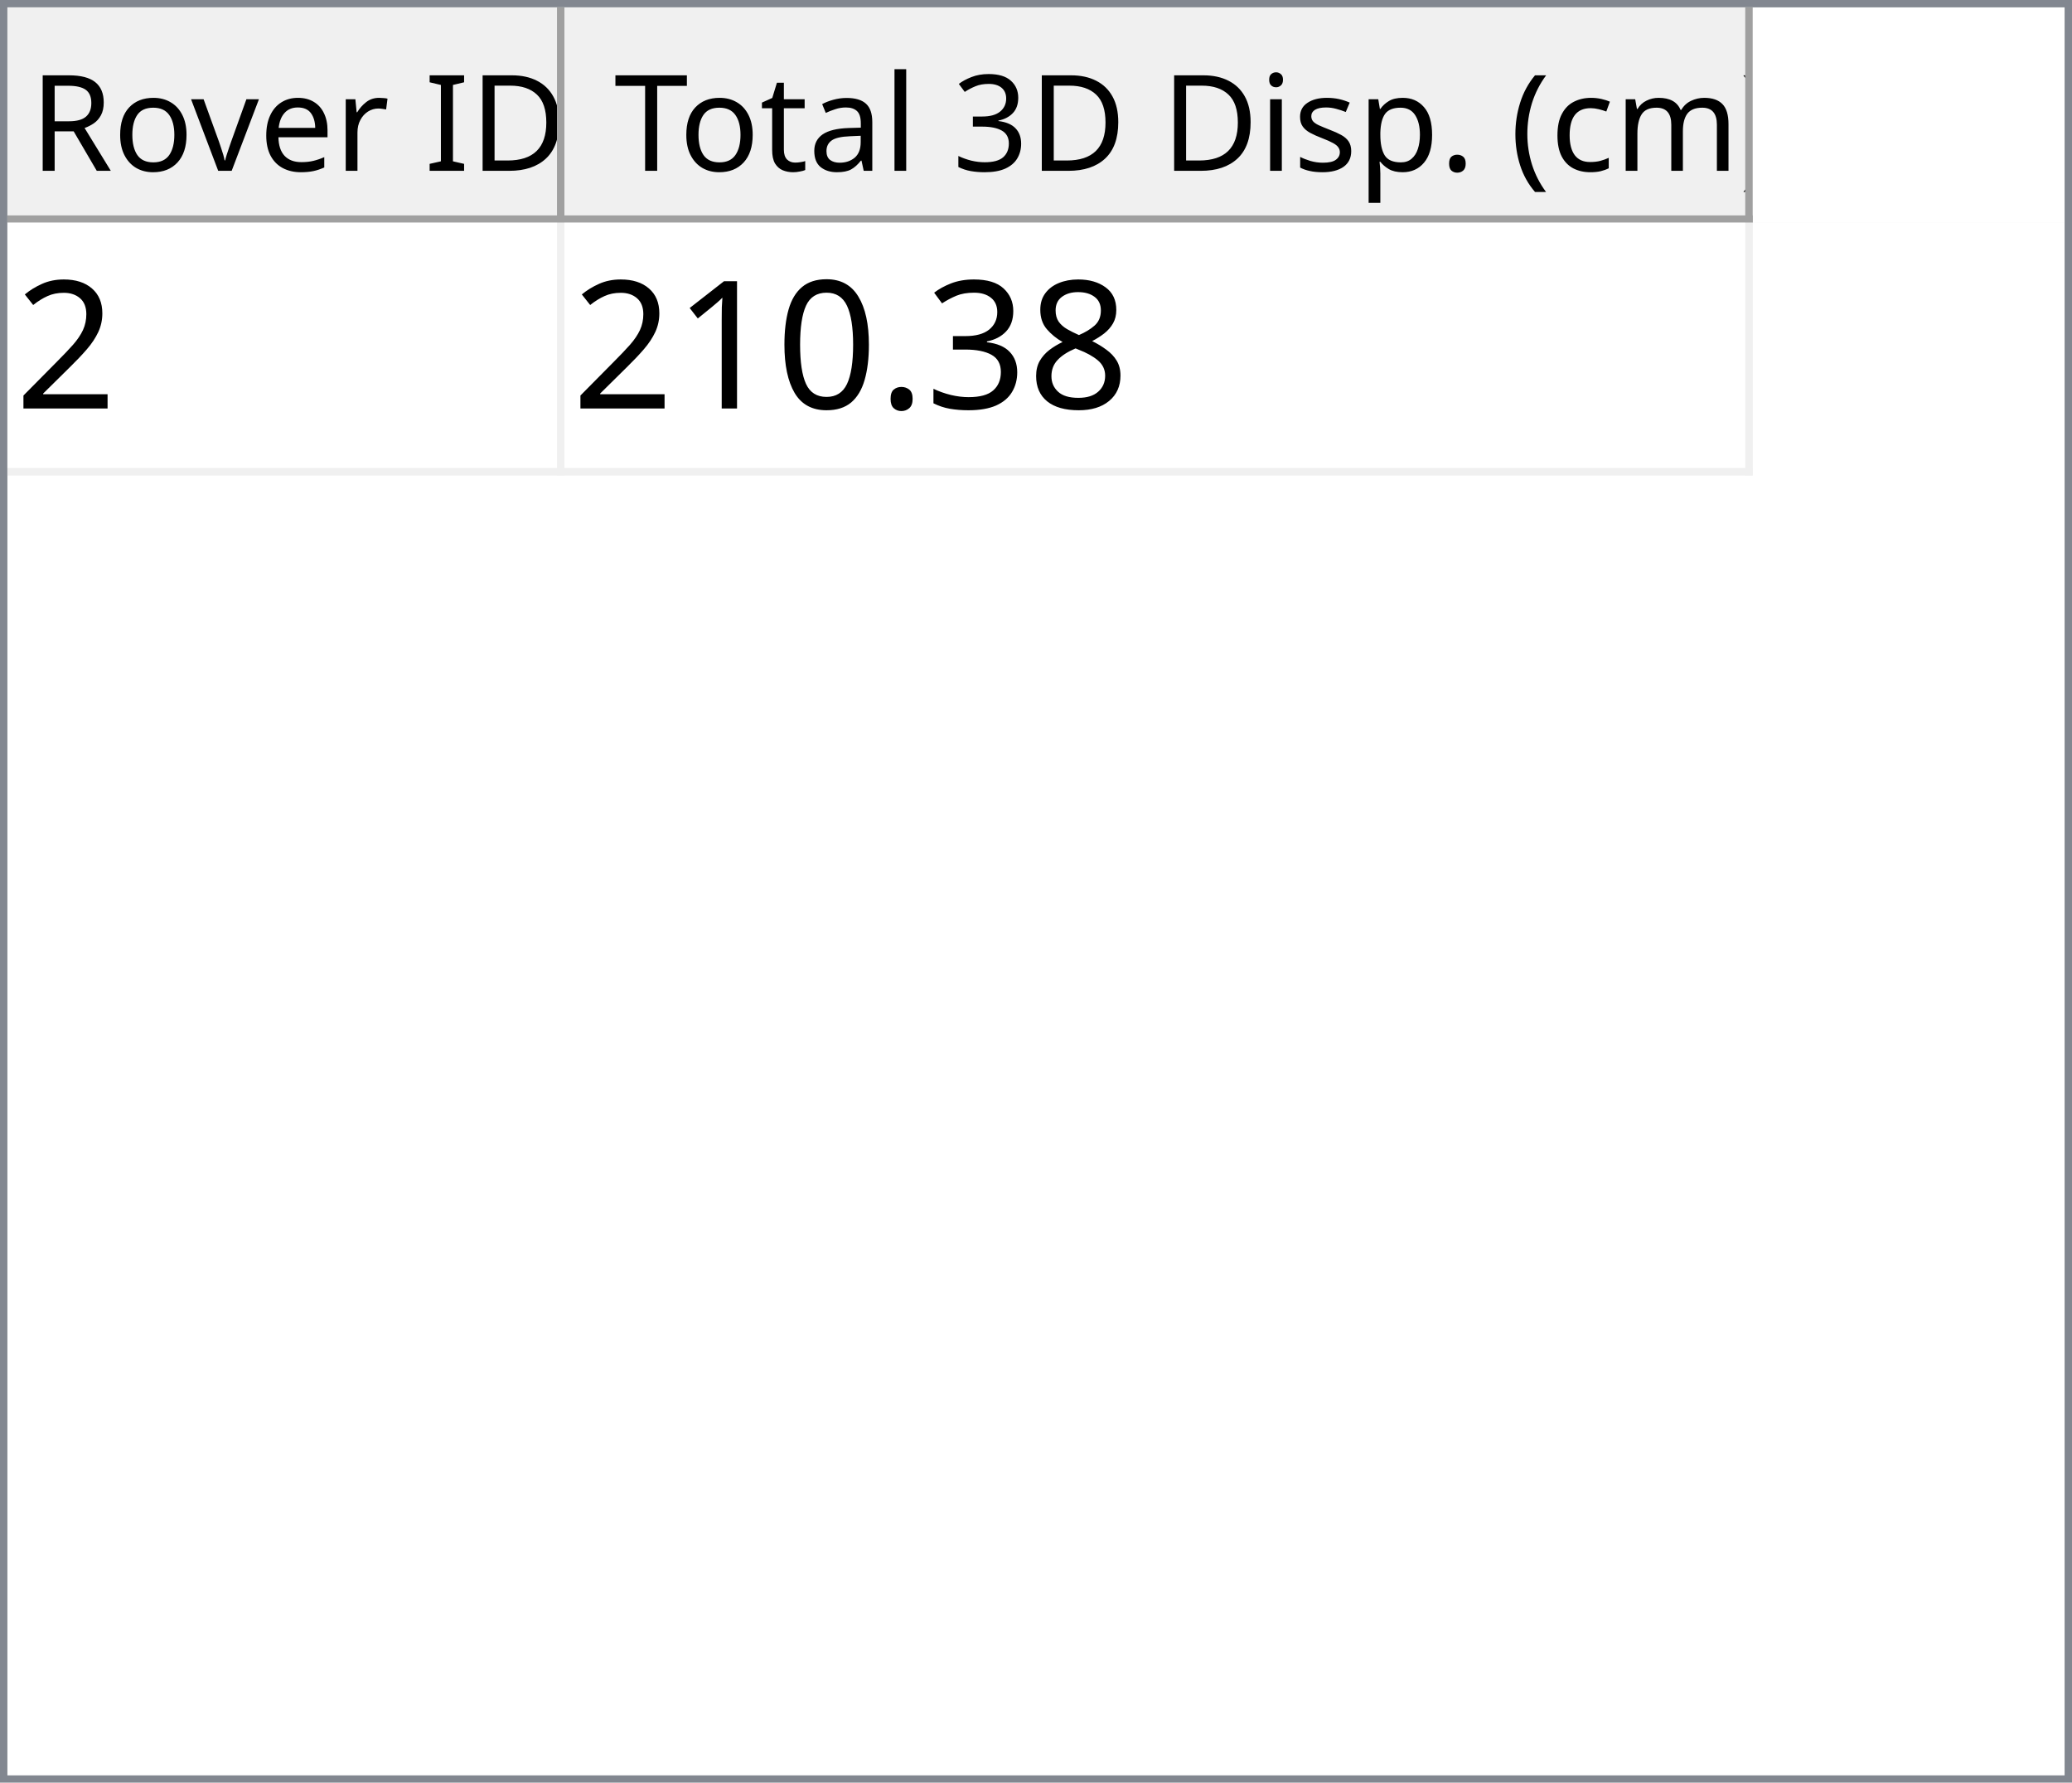
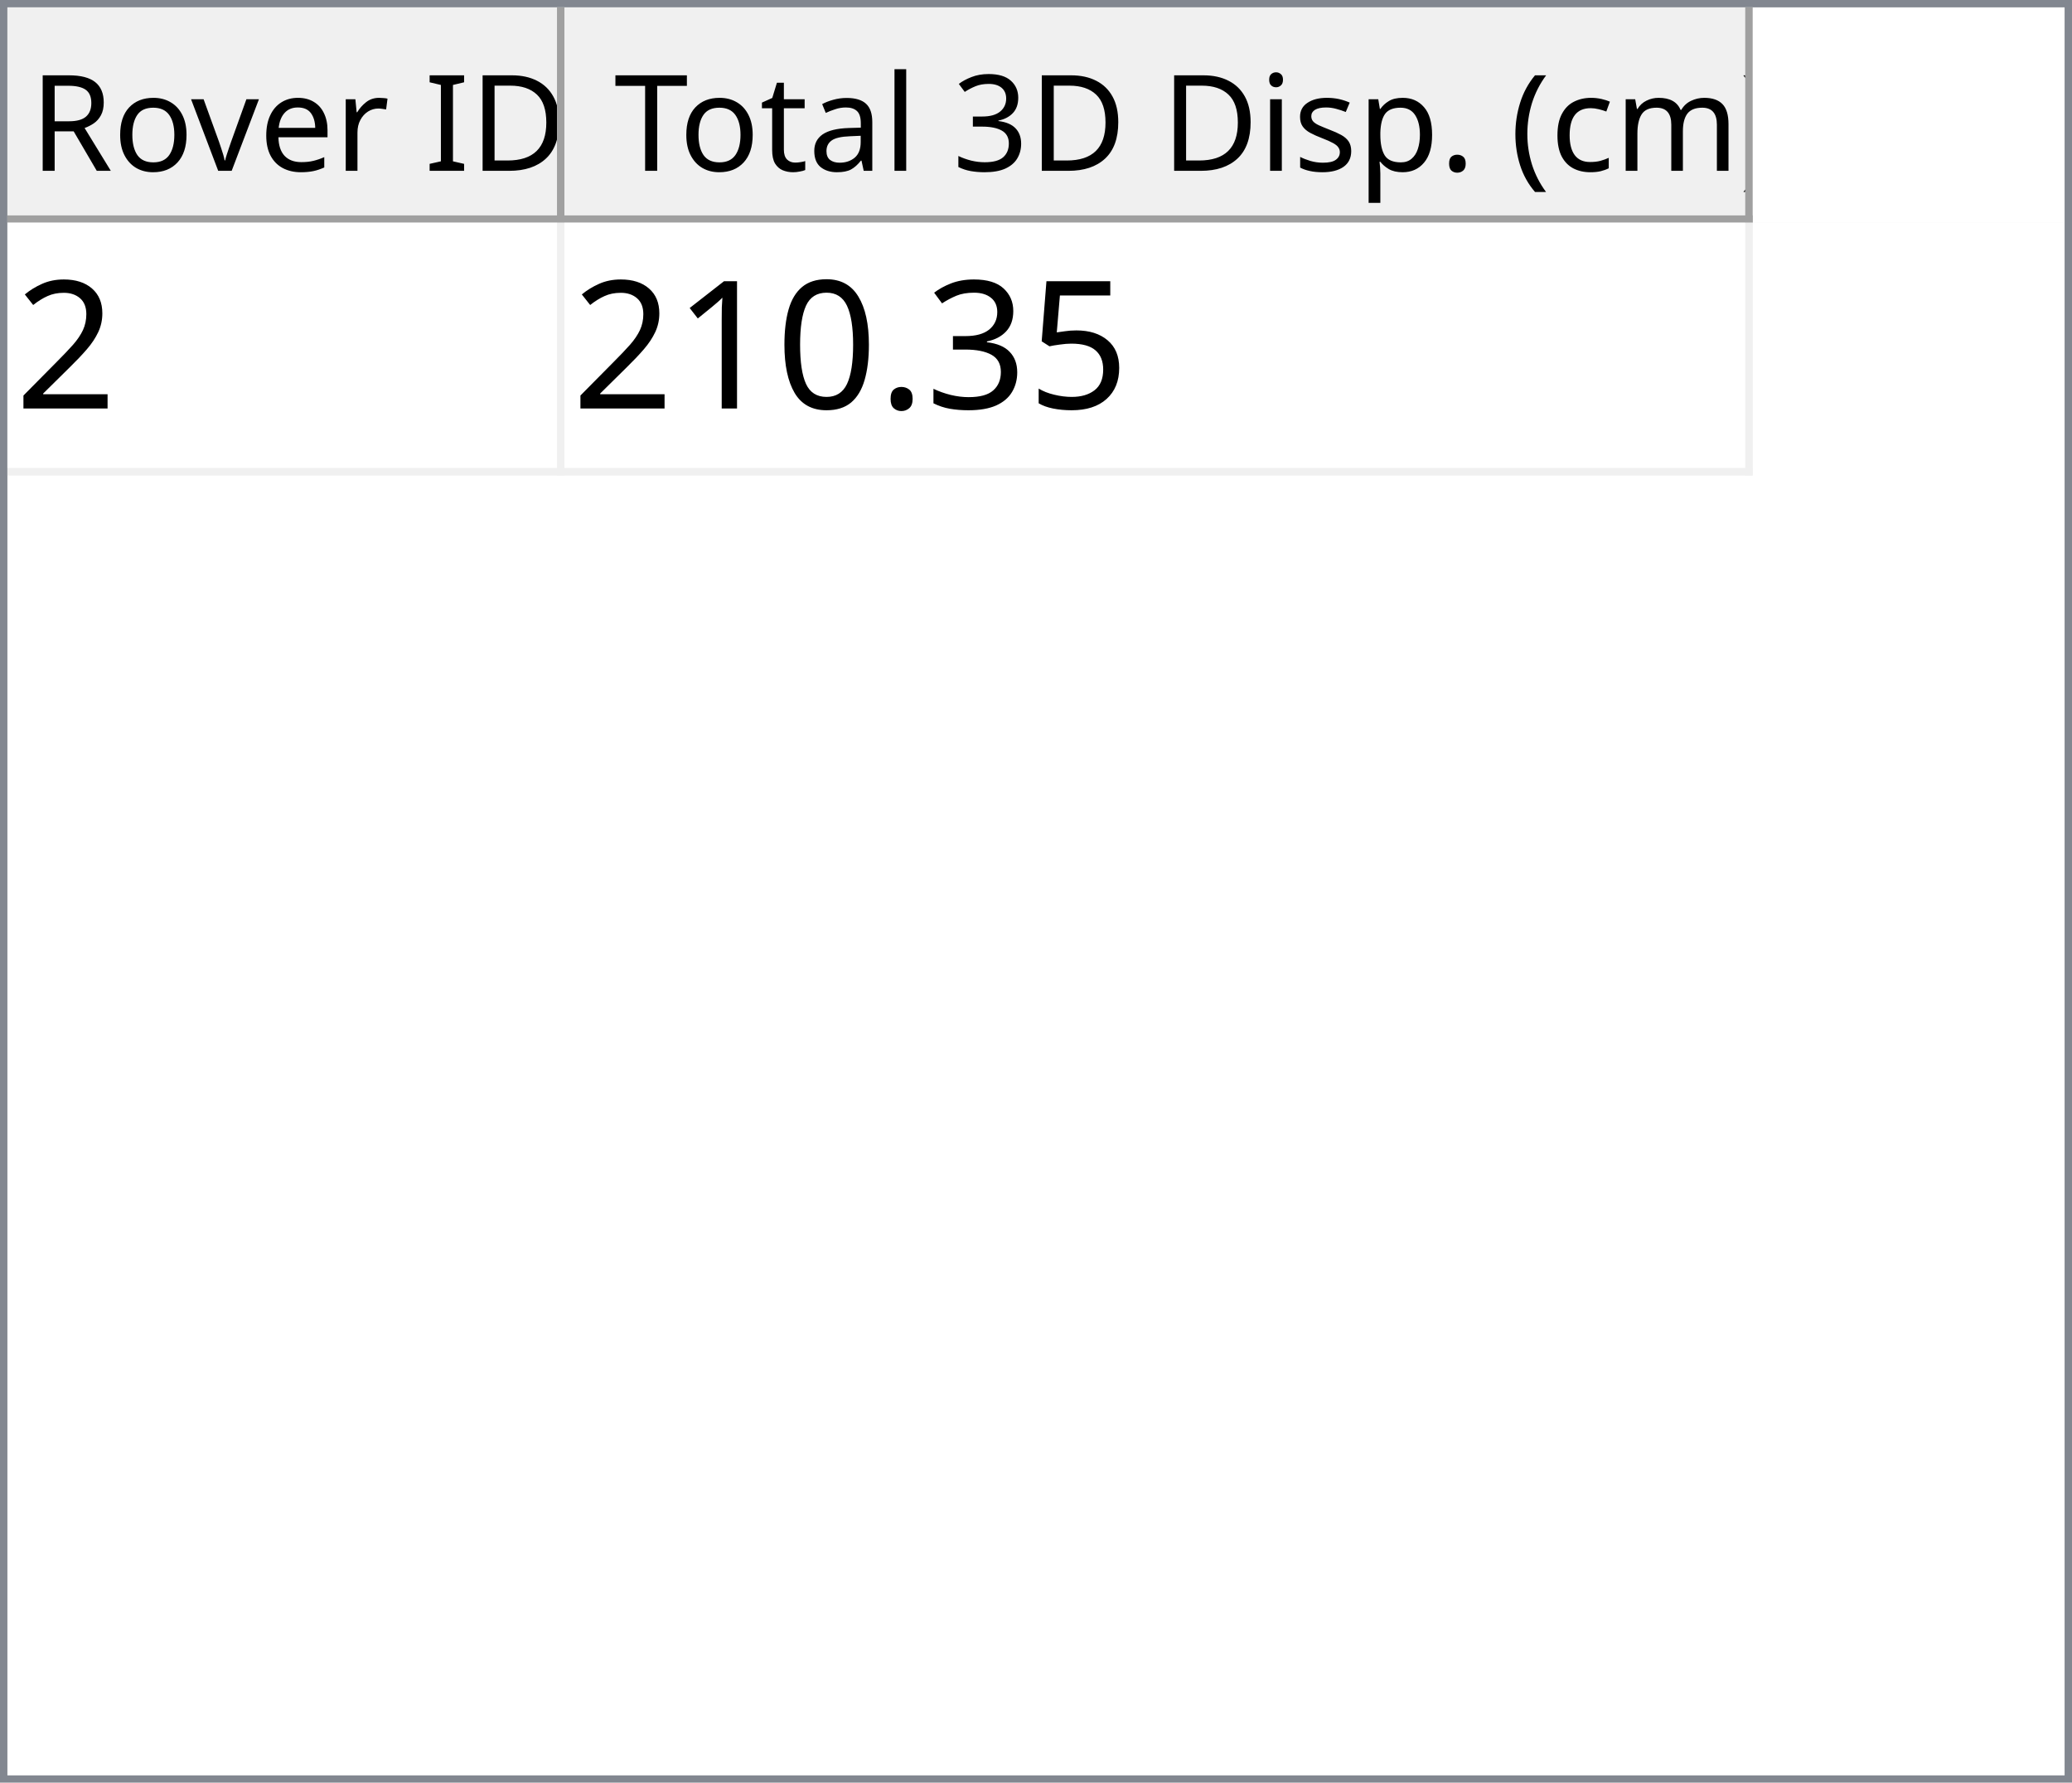
<svg xmlns="http://www.w3.org/2000/svg" style="fill-opacity:1; color-rendering:auto; color-interpolation:auto; text-rendering:auto; stroke:black; stroke-linecap:square; stroke-miterlimit:10; shape-rendering:auto; stroke-opacity:1; fill:black; stroke-dasharray:none; font-weight:normal; stroke-width:1; font-family:'Dialog'; font-style:normal; stroke-linejoin:miter; font-size:12px; stroke-dashoffset:0; image-rendering:auto;" width="279" height="240">
  <defs id="genericDefs" />
  <g>
    <defs id="defs1">
      <clipPath clipPathUnits="userSpaceOnUse" id="clipPath1">
        <path d="M0 0 L279 0 L279 240 L0 240 L0 0 Z" />
      </clipPath>
      <clipPath clipPathUnits="userSpaceOnUse" id="clipPath2">
        <path d="M0 0 L0 240 L279 240 L279 0 Z" />
      </clipPath>
      <clipPath clipPathUnits="userSpaceOnUse" id="clipPath3">
        <path d="M0 0 L0 29 L277 29 L277 0 Z" />
      </clipPath>
      <clipPath clipPathUnits="userSpaceOnUse" id="clipPath4">
        <path d="M0 0 L0 29 L75 29 L75 0 Z" />
      </clipPath>
      <clipPath clipPathUnits="userSpaceOnUse" id="clipPath5">
        <path d="M1 1 L1 28 L74 28 L74 1 Z" />
      </clipPath>
      <clipPath clipPathUnits="userSpaceOnUse" id="clipPath6">
        <path d="M0 0 L0 27 L73 27 L73 0 Z" />
      </clipPath>
      <clipPath clipPathUnits="userSpaceOnUse" id="clipPath7">
        <path d="M-0.5 -0.5 L-0.5 28.5 L74.5 28.5 L74.5 -0.5 Z" />
      </clipPath>
      <clipPath clipPathUnits="userSpaceOnUse" id="clipPath8">
        <path d="M0 0 L0 29 L160 29 L160 0 Z" />
      </clipPath>
      <clipPath clipPathUnits="userSpaceOnUse" id="clipPath9">
        <path d="M1 1 L1 28 L159 28 L159 1 Z" />
      </clipPath>
      <clipPath clipPathUnits="userSpaceOnUse" id="clipPath10">
        <path d="M0 0 L0 27 L158 27 L158 0 Z" />
      </clipPath>
      <clipPath clipPathUnits="userSpaceOnUse" id="clipPath11">
        <path d="M-0.5 -0.5 L-0.5 28.5 L159.5 28.5 L159.5 -0.5 Z" />
      </clipPath>
      <clipPath clipPathUnits="userSpaceOnUse" id="clipPath12">
        <path d="M0 0 L0 209 L277 209 L277 0 Z" />
      </clipPath>
      <clipPath clipPathUnits="userSpaceOnUse" id="clipPath13">
        <path d="M0 0 L0 34 L235 34 L235 0 Z" />
      </clipPath>
      <clipPath clipPathUnits="userSpaceOnUse" id="clipPath14">
        <path d="M-0.5 -0.5 L-0.5 33.5 L234.5 33.5 L234.5 -0.5 Z" />
      </clipPath>
      <clipPath clipPathUnits="userSpaceOnUse" id="clipPath15">
        <path d="M0 0 L0 33 L74 33 L74 0 Z" />
      </clipPath>
      <clipPath clipPathUnits="userSpaceOnUse" id="clipPath16">
        <path d="M0 0 L0 33 L159 33 L159 0 Z" />
      </clipPath>
      <font horiz-adv-x="64.551" id="font1">
        <font-face ascent="107.91" descent="25.098" units-per-em="100" style="font-style:normal; font-family:Segoe UI; font-weight:normal;" />
        <missing-glyph horiz-adv-x="64.551" d="M8.109 0 L8.109 68.266 L56.453 68.266 L56.453 0 L8.109 0 ZM15.328 7.234 L49.219 7.234 L49.219 61.031 L15.328 61.031 L15.328 7.234 Z" />
        <glyph unicode="D" horiz-adv-x="70.117" d="M9.188 0 L9.188 70.016 L28.516 70.016 Q65.531 70.016 65.531 35.891 Q65.531 19.672 55.25 9.836 Q44.969 0 27.734 0 L9.188 0 ZM17.391 62.594 L17.391 7.422 L27.828 7.422 Q41.609 7.422 49.273 14.797 Q56.938 22.172 56.938 35.688 Q56.938 62.594 28.328 62.594 L17.391 62.594 Z" />
        <glyph unicode="I" horiz-adv-x="26.611" d="M17.391 0 L9.188 0 L9.188 70.016 L17.391 70.016 L17.391 0 Z" />
        <glyph unicode=" " horiz-adv-x="27.393" d="" />
        <glyph unicode="r" horiz-adv-x="34.766" d="M34.188 41.891 Q32.078 43.5 28.125 43.5 Q23 43.5 19.555 38.672 Q16.109 33.844 16.109 25.484 L16.109 0 L8.109 0 L8.109 50 L16.109 50 L16.109 39.703 L16.312 39.703 Q18.016 44.969 21.531 47.922 Q25.047 50.875 29.391 50.875 Q32.516 50.875 34.188 50.203 L34.188 41.891 Z" />
        <glyph unicode="e" horiz-adv-x="52.295" d="M48.297 23 L12.984 23 Q13.188 14.656 17.484 10.109 Q21.781 5.562 29.297 5.562 Q37.75 5.562 44.828 11.141 L44.828 3.609 Q38.234 -1.172 27.391 -1.172 Q16.797 -1.172 10.742 5.641 Q4.688 12.453 4.688 24.812 Q4.688 36.469 11.305 43.82 Q17.922 51.172 27.734 51.172 Q37.547 51.172 42.922 44.828 Q48.297 38.484 48.297 27.203 L48.297 23 ZM40.094 29.781 Q40.047 36.719 36.75 40.578 Q33.453 44.438 27.594 44.438 Q21.922 44.438 17.969 40.383 Q14.016 36.328 13.094 29.781 L40.094 29.781 Z" />
        <glyph unicode="v" horiz-adv-x="47.9" d="M47.406 50 L27.484 0 L19.625 0 L0.688 50 L9.469 50 L22.172 13.672 Q23.578 9.672 23.922 6.688 L24.125 6.688 Q24.609 10.453 25.688 13.484 L38.969 50 L47.406 50 Z" />
        <glyph unicode="o" horiz-adv-x="58.594" d="M29 -1.172 Q17.922 -1.172 11.305 5.836 Q4.688 12.844 4.688 24.422 Q4.688 37.016 11.57 44.094 Q18.453 51.172 30.172 51.172 Q41.359 51.172 47.633 44.289 Q53.906 37.406 53.906 25.203 Q53.906 13.234 47.141 6.031 Q40.375 -1.172 29 -1.172 ZM29.594 44.438 Q21.875 44.438 17.383 39.188 Q12.891 33.938 12.891 24.703 Q12.891 15.828 17.43 10.695 Q21.969 5.562 29.594 5.562 Q37.359 5.562 41.531 10.594 Q45.703 15.625 45.703 24.906 Q45.703 34.281 41.531 39.359 Q37.359 44.438 29.594 44.438 Z" />
        <glyph unicode="R" horiz-adv-x="59.814" d="M59.375 0 L49.609 0 L37.891 19.625 Q36.281 22.359 34.766 24.289 Q33.25 26.219 31.664 27.438 Q30.078 28.656 28.25 29.219 Q26.422 29.781 24.125 29.781 L17.391 29.781 L17.391 0 L9.188 0 L9.188 70.016 L30.078 70.016 Q34.672 70.016 38.555 68.867 Q42.438 67.719 45.289 65.375 Q48.141 63.031 49.758 59.547 Q51.375 56.062 51.375 51.375 Q51.375 47.703 50.273 44.656 Q49.172 41.609 47.148 39.211 Q45.125 36.812 42.266 35.133 Q39.406 33.453 35.844 32.516 L35.844 32.328 Q37.594 31.547 38.891 30.547 Q40.188 29.547 41.359 28.18 Q42.531 26.812 43.68 25.078 Q44.828 23.344 46.234 21.047 L59.375 0 ZM17.391 62.594 L17.391 37.203 L28.516 37.203 Q31.594 37.203 34.203 38.133 Q36.812 39.062 38.719 40.797 Q40.625 42.531 41.703 45.047 Q42.781 47.562 42.781 50.688 Q42.781 56.297 39.141 59.445 Q35.5 62.594 28.609 62.594 L17.391 62.594 Z" />
        <glyph unicode=")" horiz-adv-x="30.176" d="M8.297 -15.922 L1.172 -15.922 Q16.406 2.344 16.406 26.812 Q16.406 51.469 1.078 70.016 L8.297 70.016 Q23.531 52.156 23.531 26.703 Q23.531 1.375 8.297 -15.922 Z" />
        <glyph unicode="m" horiz-adv-x="86.133" d="M79.109 0 L71.094 0 L71.094 28.719 Q71.094 37.016 68.531 40.727 Q65.969 44.438 59.906 44.438 Q54.781 44.438 51.195 39.75 Q47.609 35.062 47.609 28.516 L47.609 0 L39.594 0 L39.594 29.688 Q39.594 44.438 28.219 44.438 Q22.953 44.438 19.531 40.016 Q16.109 35.594 16.109 28.516 L16.109 0 L8.109 0 L8.109 50 L16.109 50 L16.109 42.094 L16.312 42.094 Q21.625 51.172 31.844 51.172 Q36.969 51.172 40.773 48.312 Q44.578 45.453 46 40.828 Q51.562 51.172 62.594 51.172 Q79.109 51.172 79.109 30.812 L79.109 0 Z" />
        <glyph unicode="c" horiz-adv-x="46.191" d="M42.188 2.297 Q36.422 -1.172 28.516 -1.172 Q17.828 -1.172 11.258 5.789 Q4.688 12.75 4.688 23.828 Q4.688 36.188 11.766 43.68 Q18.844 51.172 30.672 51.172 Q37.25 51.172 42.281 48.734 L42.281 40.531 Q36.719 44.438 30.375 44.438 Q22.703 44.438 17.797 38.945 Q12.891 33.453 12.891 24.516 Q12.891 15.719 17.508 10.641 Q22.125 5.562 29.891 5.562 Q36.422 5.562 42.188 9.906 L42.188 2.297 Z" />
        <glyph unicode="(" horiz-adv-x="30.176" d="M29.109 -15.922 L21.969 -15.922 Q6.844 1.375 6.844 26.703 Q6.844 52.156 21.969 70.016 L29.203 70.016 Q13.875 51.469 13.875 26.812 Q13.875 2.344 29.109 -15.922 Z" />
        <glyph unicode="." horiz-adv-x="21.68" d="M10.891 -1.078 Q8.641 -1.078 7.055 0.539 Q5.469 2.156 5.469 4.391 Q5.469 6.641 7.055 8.273 Q8.641 9.906 10.891 9.906 Q13.188 9.906 14.797 8.273 Q16.406 6.641 16.406 4.391 Q16.406 2.156 14.797 0.539 Q13.188 -1.078 10.891 -1.078 Z" />
        <glyph unicode="p" horiz-adv-x="58.789" d="M16.312 7.234 L16.109 7.234 L16.109 -23 L8.109 -23 L8.109 50 L16.109 50 L16.109 41.219 L16.312 41.219 Q22.219 51.172 33.594 51.172 Q43.266 51.172 48.688 44.461 Q54.109 37.75 54.109 26.469 Q54.109 13.922 48 6.375 Q41.891 -1.172 31.297 -1.172 Q21.578 -1.172 16.312 7.234 ZM16.109 27.391 L16.109 20.406 Q16.109 14.203 20.141 9.883 Q24.172 5.562 30.375 5.562 Q37.641 5.562 41.773 11.133 Q45.906 16.703 45.906 26.609 Q45.906 34.969 42.047 39.703 Q38.188 44.438 31.594 44.438 Q24.609 44.438 20.359 39.578 Q16.109 34.719 16.109 27.391 Z" />
        <glyph unicode="s" horiz-adv-x="42.432" d="M5.078 1.812 L5.078 10.406 Q11.625 5.562 19.484 5.562 Q30.031 5.562 30.031 12.594 Q30.031 14.594 29.125 15.992 Q28.219 17.391 26.68 18.461 Q25.141 19.531 23.07 20.383 Q21 21.234 18.609 22.172 Q15.281 23.484 12.766 24.828 Q10.25 26.172 8.57 27.859 Q6.891 29.547 6.031 31.695 Q5.172 33.844 5.172 36.719 Q5.172 40.234 6.789 42.945 Q8.406 45.656 11.086 47.484 Q13.766 49.312 17.211 50.242 Q20.656 51.172 24.312 51.172 Q30.812 51.172 35.938 48.922 L35.938 40.828 Q30.422 44.438 23.25 44.438 Q21 44.438 19.195 43.922 Q17.391 43.406 16.094 42.477 Q14.797 41.547 14.086 40.258 Q13.375 38.969 13.375 37.406 Q13.375 35.453 14.086 34.133 Q14.797 32.812 16.164 31.789 Q17.531 30.766 19.484 29.938 Q21.438 29.109 23.922 28.125 Q27.25 26.859 29.883 25.516 Q32.516 24.172 34.375 22.484 Q36.234 20.797 37.234 18.602 Q38.234 16.406 38.234 13.375 Q38.234 9.672 36.602 6.938 Q34.969 4.203 32.234 2.398 Q29.5 0.594 25.93 -0.289 Q22.359 -1.172 18.453 -1.172 Q10.75 -1.172 5.078 1.812 Z" />
        <glyph unicode="i" horiz-adv-x="24.219" d="M12.203 62.703 Q10.062 62.703 8.547 64.164 Q7.031 65.625 7.031 67.875 Q7.031 70.125 8.547 71.609 Q10.062 73.094 12.203 73.094 Q14.406 73.094 15.945 71.609 Q17.484 70.125 17.484 67.875 Q17.484 65.719 15.945 64.211 Q14.406 62.703 12.203 62.703 ZM16.109 0 L8.109 0 L8.109 50 L16.109 50 L16.109 0 Z" />
        <glyph unicode="3" horiz-adv-x="53.906" d="M46.531 19.828 Q46.531 15.094 44.75 11.211 Q42.969 7.328 39.719 4.57 Q36.469 1.812 31.93 0.297 Q27.391 -1.219 21.922 -1.219 Q11.922 -1.219 6 2.594 L6 11.188 Q13.094 5.609 22.219 5.609 Q25.875 5.609 28.828 6.539 Q31.781 7.469 33.906 9.227 Q36.031 10.984 37.18 13.477 Q38.328 15.969 38.328 19.094 Q38.328 32.812 18.797 32.812 L12.984 32.812 L12.984 39.594 L18.5 39.594 Q35.797 39.594 35.797 52.484 Q35.797 64.406 22.609 64.406 Q15.188 64.406 8.688 59.422 L8.688 67.188 Q15.375 71.188 24.609 71.188 Q29 71.188 32.57 69.969 Q36.141 68.75 38.68 66.555 Q41.219 64.359 42.609 61.281 Q44 58.203 44 54.5 Q44 40.672 30.031 36.719 L30.031 36.531 Q33.594 36.141 36.625 34.797 Q39.656 33.453 41.852 31.305 Q44.047 29.156 45.289 26.25 Q46.531 23.344 46.531 19.828 Z" />
        <glyph unicode="l" horiz-adv-x="24.219" d="M16.109 0 L8.109 0 L8.109 74.031 L16.109 74.031 L16.109 0 Z" />
        <glyph unicode="a" horiz-adv-x="50.879" d="M43.891 0 L35.891 0 L35.891 7.812 L35.688 7.812 Q30.469 -1.172 20.312 -1.172 Q12.844 -1.172 8.617 2.781 Q4.391 6.734 4.391 13.281 Q4.391 27.297 20.906 29.594 L35.891 31.688 Q35.891 44.438 25.594 44.438 Q16.547 44.438 9.281 38.281 L9.281 46.484 Q16.656 51.172 26.266 51.172 Q43.891 51.172 43.891 32.516 L43.891 0 ZM35.891 25.297 L23.828 23.641 Q18.266 22.859 15.43 20.875 Q12.594 18.891 12.594 13.875 Q12.594 10.203 15.211 7.883 Q17.828 5.562 22.172 5.562 Q28.125 5.562 32.008 9.742 Q35.891 13.922 35.891 20.312 L35.891 25.297 Z" />
        <glyph unicode="t" horiz-adv-x="33.887" d="M31.297 0.484 Q28.469 -1.078 23.828 -1.078 Q10.688 -1.078 10.688 13.578 L10.688 43.172 L2.094 43.172 L2.094 50 L10.688 50 L10.688 62.203 L18.703 64.797 L18.703 50 L31.297 50 L31.297 43.172 L18.703 43.172 L18.703 14.984 Q18.703 9.969 20.414 7.82 Q22.125 5.672 26.078 5.672 Q29.109 5.672 31.297 7.328 L31.297 0.484 Z" />
        <glyph unicode="T" horiz-adv-x="52.393" d="M50.594 62.594 L30.375 62.594 L30.375 0 L22.172 0 L22.172 62.594 L2 62.594 L2 70.016 L50.594 70.016 L50.594 62.594 Z" />
      </font>
      <font horiz-adv-x="75.0" id="font2">
        <font-face ascent="100.537" descent="21.973" units-per-em="100" style="font-style:normal; font-family:sans-serif; font-weight:normal;" />
        <missing-glyph horiz-adv-x="75.0" d="M12.5 0 L12.5 62.5 L62.5 62.5 L62.5 0 L12.5 0 ZM14.062 1.562 L60.938 1.562 L60.938 60.938 L14.062 60.938 L14.062 1.562 Z" />
        <glyph unicode="2" horiz-adv-x="55.615" d="M50.344 8.453 L50.344 0 L3.031 0 Q2.938 3.172 4.047 6.109 Q5.859 10.938 9.836 15.625 Q13.812 20.312 21.344 26.469 Q33.016 36.031 37.117 41.625 Q41.219 47.219 41.219 52.203 Q41.219 57.422 37.477 61.008 Q33.734 64.594 27.734 64.594 Q21.391 64.594 17.578 60.789 Q13.766 56.984 13.719 50.25 L4.688 51.172 Q5.609 61.281 11.664 66.578 Q17.719 71.875 27.938 71.875 Q38.234 71.875 44.242 66.164 Q50.25 60.453 50.25 52 Q50.25 47.703 48.492 43.555 Q46.734 39.406 42.656 34.812 Q38.578 30.219 29.109 22.219 Q21.188 15.578 18.945 13.211 Q16.703 10.844 15.234 8.453 L50.344 8.453 Z" />
-         <glyph unicode="8" horiz-adv-x="55.615" d="M17.672 38.812 Q12.203 40.828 9.57 44.539 Q6.938 48.25 6.938 53.422 Q6.938 61.234 12.555 66.555 Q18.172 71.875 27.484 71.875 Q36.859 71.875 42.578 66.43 Q48.297 60.984 48.297 53.172 Q48.297 48.188 45.68 44.508 Q43.062 40.828 37.75 38.812 Q44.344 36.672 47.781 31.883 Q51.219 27.094 51.219 20.453 Q51.219 11.281 44.727 5.031 Q38.234 -1.219 27.641 -1.219 Q17.047 -1.219 10.547 5.055 Q4.047 11.328 4.047 20.703 Q4.047 27.688 7.594 32.398 Q11.141 37.109 17.672 38.812 ZM15.922 53.719 Q15.922 48.641 19.195 45.414 Q22.469 42.188 27.688 42.188 Q32.766 42.188 36.016 45.383 Q39.266 48.578 39.266 53.219 Q39.266 58.062 35.914 61.359 Q32.562 64.656 27.594 64.656 Q22.562 64.656 19.242 61.43 Q15.922 58.203 15.922 53.719 ZM13.094 20.656 Q13.094 16.891 14.875 13.375 Q16.656 9.859 20.172 7.93 Q23.688 6 27.734 6 Q34.031 6 38.133 10.055 Q42.234 14.109 42.234 20.359 Q42.234 26.703 38.016 30.859 Q33.797 35.016 27.438 35.016 Q21.234 35.016 17.164 30.914 Q13.094 26.812 13.094 20.656 Z" />
+         <glyph unicode="5" horiz-adv-x="55.615" d="M4.156 18.75 L13.375 19.531 Q14.406 12.797 18.141 9.398 Q21.875 6 27.156 6 Q33.5 6 37.891 10.789 Q42.281 15.578 42.281 23.484 Q42.281 31 38.062 35.352 Q33.844 39.703 27 39.703 Q22.75 39.703 19.336 37.773 Q15.922 35.844 13.969 32.766 L5.719 33.844 L12.641 70.609 L48.25 70.609 L48.25 62.203 L19.672 62.203 L15.828 42.969 Q22.266 47.469 29.344 47.469 Q38.719 47.469 45.164 40.969 Q51.609 34.469 51.609 24.266 Q51.609 14.547 45.953 7.469 Q39.062 -1.219 27.156 -1.219 Q17.391 -1.219 11.211 4.25 Q5.031 9.719 4.156 18.75 Z" />
        <glyph unicode="3" horiz-adv-x="55.615" d="M4.203 18.891 L12.984 20.062 Q14.5 12.594 18.141 9.297 Q21.781 6 27 6 Q33.203 6 37.477 10.297 Q41.75 14.594 41.75 20.953 Q41.75 27 37.797 30.93 Q33.844 34.859 27.734 34.859 Q25.25 34.859 21.531 33.891 L22.516 41.609 Q23.391 41.5 23.922 41.5 Q29.547 41.5 34.039 44.43 Q38.531 47.359 38.531 53.469 Q38.531 58.297 35.258 61.477 Q31.984 64.656 26.812 64.656 Q21.688 64.656 18.266 61.43 Q14.844 58.203 13.875 51.766 L5.078 53.328 Q6.688 62.156 12.398 67.016 Q18.109 71.875 26.609 71.875 Q32.469 71.875 37.398 69.359 Q42.328 66.844 44.945 62.5 Q47.562 58.156 47.562 53.266 Q47.562 48.641 45.07 44.828 Q42.578 41.016 37.703 38.766 Q44.047 37.312 47.562 32.695 Q51.078 28.078 51.078 21.141 Q51.078 11.766 44.242 5.25 Q37.406 -1.266 26.953 -1.266 Q17.531 -1.266 11.305 4.352 Q5.078 9.969 4.203 18.891 Z" />
        <glyph unicode="." horiz-adv-x="27.783" d="M9.078 0 L9.078 10.016 L19.094 10.016 L19.094 0 L9.078 0 Z" />
        <glyph unicode="0" horiz-adv-x="55.615" d="M4.156 35.297 Q4.156 48 6.766 55.742 Q9.375 63.484 14.523 67.68 Q19.672 71.875 27.484 71.875 Q33.25 71.875 37.594 69.555 Q41.938 67.234 44.773 62.867 Q47.609 58.5 49.219 52.227 Q50.828 45.953 50.828 35.297 Q50.828 22.703 48.242 14.969 Q45.656 7.234 40.508 3.008 Q35.359 -1.219 27.484 -1.219 Q17.141 -1.219 11.234 6.203 Q4.156 15.141 4.156 35.297 ZM13.188 35.297 Q13.188 17.672 17.312 11.836 Q21.438 6 27.484 6 Q33.547 6 37.672 11.859 Q41.797 17.719 41.797 35.297 Q41.797 52.984 37.672 58.789 Q33.547 64.594 27.391 64.594 Q21.344 64.594 17.719 59.469 Q13.188 52.938 13.188 35.297 Z" />
        <glyph unicode="1" horiz-adv-x="55.615" d="M37.25 0 L28.469 0 L28.469 56 Q25.297 52.984 20.141 49.953 Q14.984 46.922 10.891 45.406 L10.891 53.906 Q18.266 57.375 23.781 62.305 Q29.297 67.234 31.594 71.875 L37.25 71.875 L37.25 0 Z" />
      </font>
    </defs>
    <g style="fill:white; stroke:white;">
      <rect x="0" y="0" width="279" style="clip-path:url(#clipPath1); stroke:none;" height="240" />
    </g>
    <g style="fill:white; text-rendering:optimizeSpeed; color-rendering:optimizeSpeed; image-rendering:optimizeSpeed; shape-rendering:crispEdges; stroke:white; color-interpolation:sRGB;">
      <rect x="0" width="279" height="240" y="0" style="stroke:none;" />
      <path style="stroke:none;" d="M0 240 L279 240 L279 0 L0 0 Z" />
    </g>
    <g style="fill:rgb(240,240,240); font-size:18px; font-family:'Segoe UI'; stroke:rgb(240,240,240);">
      <rect x="0" y="0" width="279" style="clip-path:url(#clipPath2); stroke:none;" height="240" />
    </g>
    <g style="fill:rgb(130,135,144); font-size:18px; font-family:'Segoe UI'; stroke:rgb(130,135,144);">
      <path d="M0 0 L279 0 L279 240 L0 240 L0 0 ZM1 1 L278 1 L278 239 L1 239 L1 1 Z" style="fill-rule:evenodd; clip-path:url(#clipPath2); stroke:none;" />
    </g>
    <g style="fill:white; font-size:18px; font-family:'Segoe UI'; stroke:white;" transform="translate(1,1)">
      <rect x="0" y="0" width="277" style="clip-path:url(#clipPath3); stroke:none;" height="29" />
    </g>
    <g style="fill:rgb(240,240,240); font-size:18px; font-family:'Segoe UI'; stroke:rgb(240,240,240);" transform="translate(1,1)">
      <rect x="0" y="0" width="75" style="clip-path:url(#clipPath4); stroke:none;" height="29" />
    </g>
    <g style="font-family:'Segoe UI'; font-size:18px;" transform="translate(2,2)">
      <text x="2" xml:space="preserve" y="21" style="clip-path:url(#clipPath6); stroke:none;">Rover ID</text>
    </g>
    <g transform="translate(1.5,1.5)" style="fill:rgb(160,160,160); font-size:18px; font-family:'Segoe UI'; stroke:rgb(160,160,160); stroke-linejoin:bevel;">
      <line x1="74" x2="74" y1="0" style="fill:none; clip-path:url(#clipPath7);" y2="28" />
    </g>
    <g transform="matrix(1,0,0,1,1,1) translate(0.5,0.5)" style="fill:rgb(160,160,160); font-size:18px; font-family:'Segoe UI'; stroke:rgb(160,160,160); stroke-linejoin:bevel;">
      <line x1="0" x2="74" y1="28" style="fill:none; clip-path:url(#clipPath7);" y2="28" />
    </g>
    <g style="fill:rgb(240,240,240); font-size:18px; font-family:'Segoe UI'; stroke:rgb(240,240,240);" transform="translate(76,1)">
      <rect x="0" y="0" width="160" style="clip-path:url(#clipPath8); stroke:none;" height="29" />
    </g>
    <g style="font-family:'Segoe UI'; font-size:18px;" transform="translate(77,2)">
      <text x="1" xml:space="preserve" y="21" style="clip-path:url(#clipPath10); stroke:none;"> Total 3D Disp. (cm)</text>
    </g>
    <g transform="translate(76.5,1.5)" style="fill:rgb(160,160,160); font-size:18px; font-family:'Segoe UI'; stroke:rgb(160,160,160); stroke-linejoin:bevel;">
      <line x1="159" x2="159" y1="0" style="fill:none; clip-path:url(#clipPath11);" y2="28" />
    </g>
    <g transform="matrix(1,0,0,1,76,1) translate(0.5,0.5)" style="fill:rgb(160,160,160); font-size:18px; font-family:'Segoe UI'; stroke:rgb(160,160,160); stroke-linejoin:bevel;">
      <line x1="0" x2="159" y1="28" style="fill:none; clip-path:url(#clipPath11);" y2="28" />
    </g>
    <g style="fill:white; font-size:18px; font-family:'Segoe UI'; stroke:white;" transform="translate(1,30)">
      <rect x="0" y="0" width="277" style="clip-path:url(#clipPath12); stroke:none;" height="209" />
    </g>
    <g style="fill:rgb(240,240,240); font-size:24px; font-family:sans-serif; stroke:rgb(240,240,240);" transform="translate(1,30)">
      <rect x="0" y="0" width="235" style="clip-path:url(#clipPath13); stroke:none;" height="34" />
      <line transform="translate(0.5,0.5)" x1="0" x2="234" y1="33" style="clip-path:url(#clipPath14); fill:none; stroke-linejoin:bevel;" y2="33" />
    </g>
    <g transform="matrix(1,0,0,1,1,30) translate(0.5,0.5)" style="fill:rgb(240,240,240); font-size:24px; font-family:sans-serif; stroke:rgb(240,240,240); stroke-linejoin:bevel;">
      <line x1="74" x2="74" y1="0" style="fill:none; clip-path:url(#clipPath14);" y2="33" />
    </g>
    <g transform="matrix(1,0,0,1,1,30) translate(0.5,0.5)" style="fill:rgb(240,240,240); font-size:24px; font-family:sans-serif; stroke:rgb(240,240,240); stroke-linejoin:bevel;">
      <line x1="234" x2="234" y1="0" style="fill:none; clip-path:url(#clipPath14);" y2="33" />
    </g>
    <g style="fill:white; font-size:24px; font-family:sans-serif; stroke:white;" transform="matrix(1,0,0,1,1,30)">
      <rect x="0" y="0" width="74" style="clip-path:url(#clipPath15); stroke:none;" height="33" />
      <text x="1" y="25" style="fill:black; clip-path:url(#clipPath15); stroke:none;" xml:space="preserve">2</text>
    </g>
    <g style="fill:white; font-size:24px; font-family:sans-serif; stroke:white;" transform="matrix(1,0,0,1,1,30) translate(75,0)">
      <rect x="0" y="0" width="159" style="clip-path:url(#clipPath16); stroke:none;" height="33" />
-       <text x="1" y="25" style="fill:black; clip-path:url(#clipPath16); stroke:none;" xml:space="preserve">210.38</text>
+       <text x="1" y="25" style="fill:black; clip-path:url(#clipPath16); stroke:none;" xml:space="preserve">210.35</text>
    </g>
  </g>
</svg>
